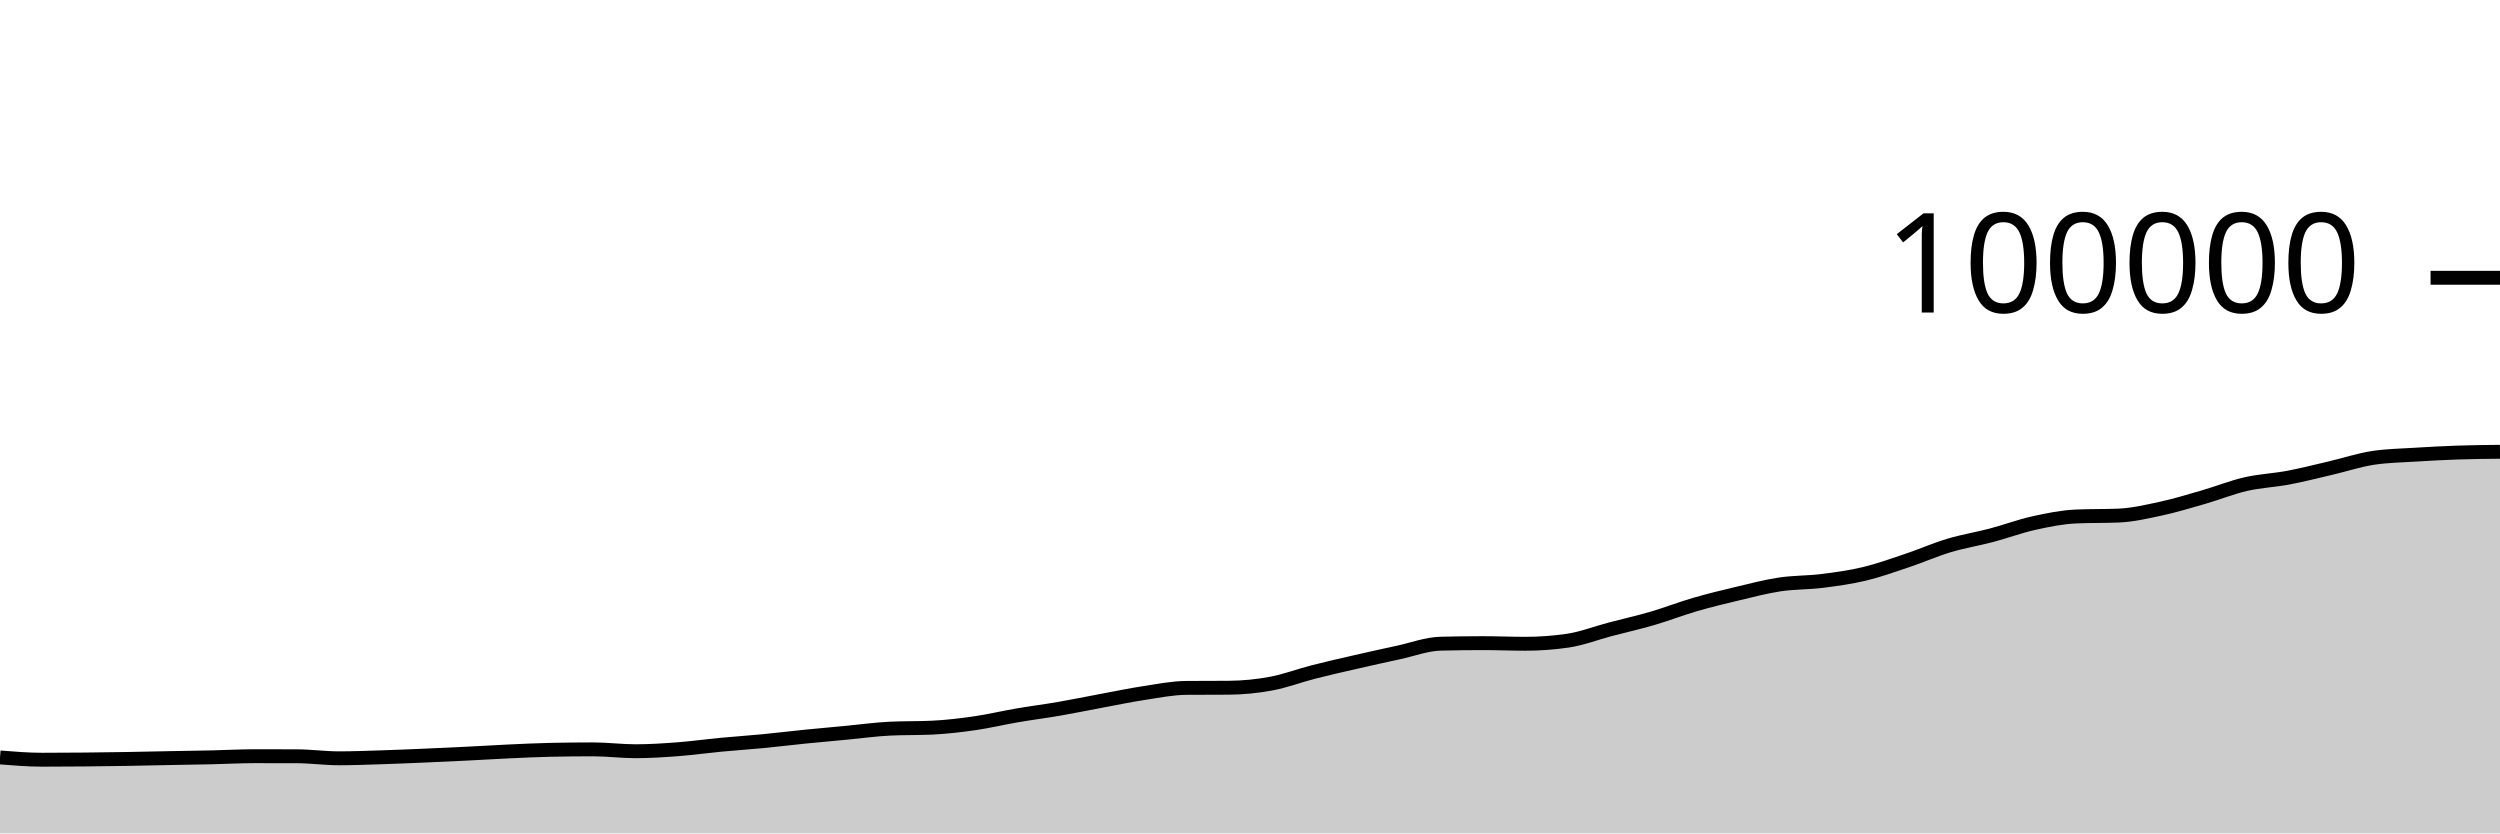
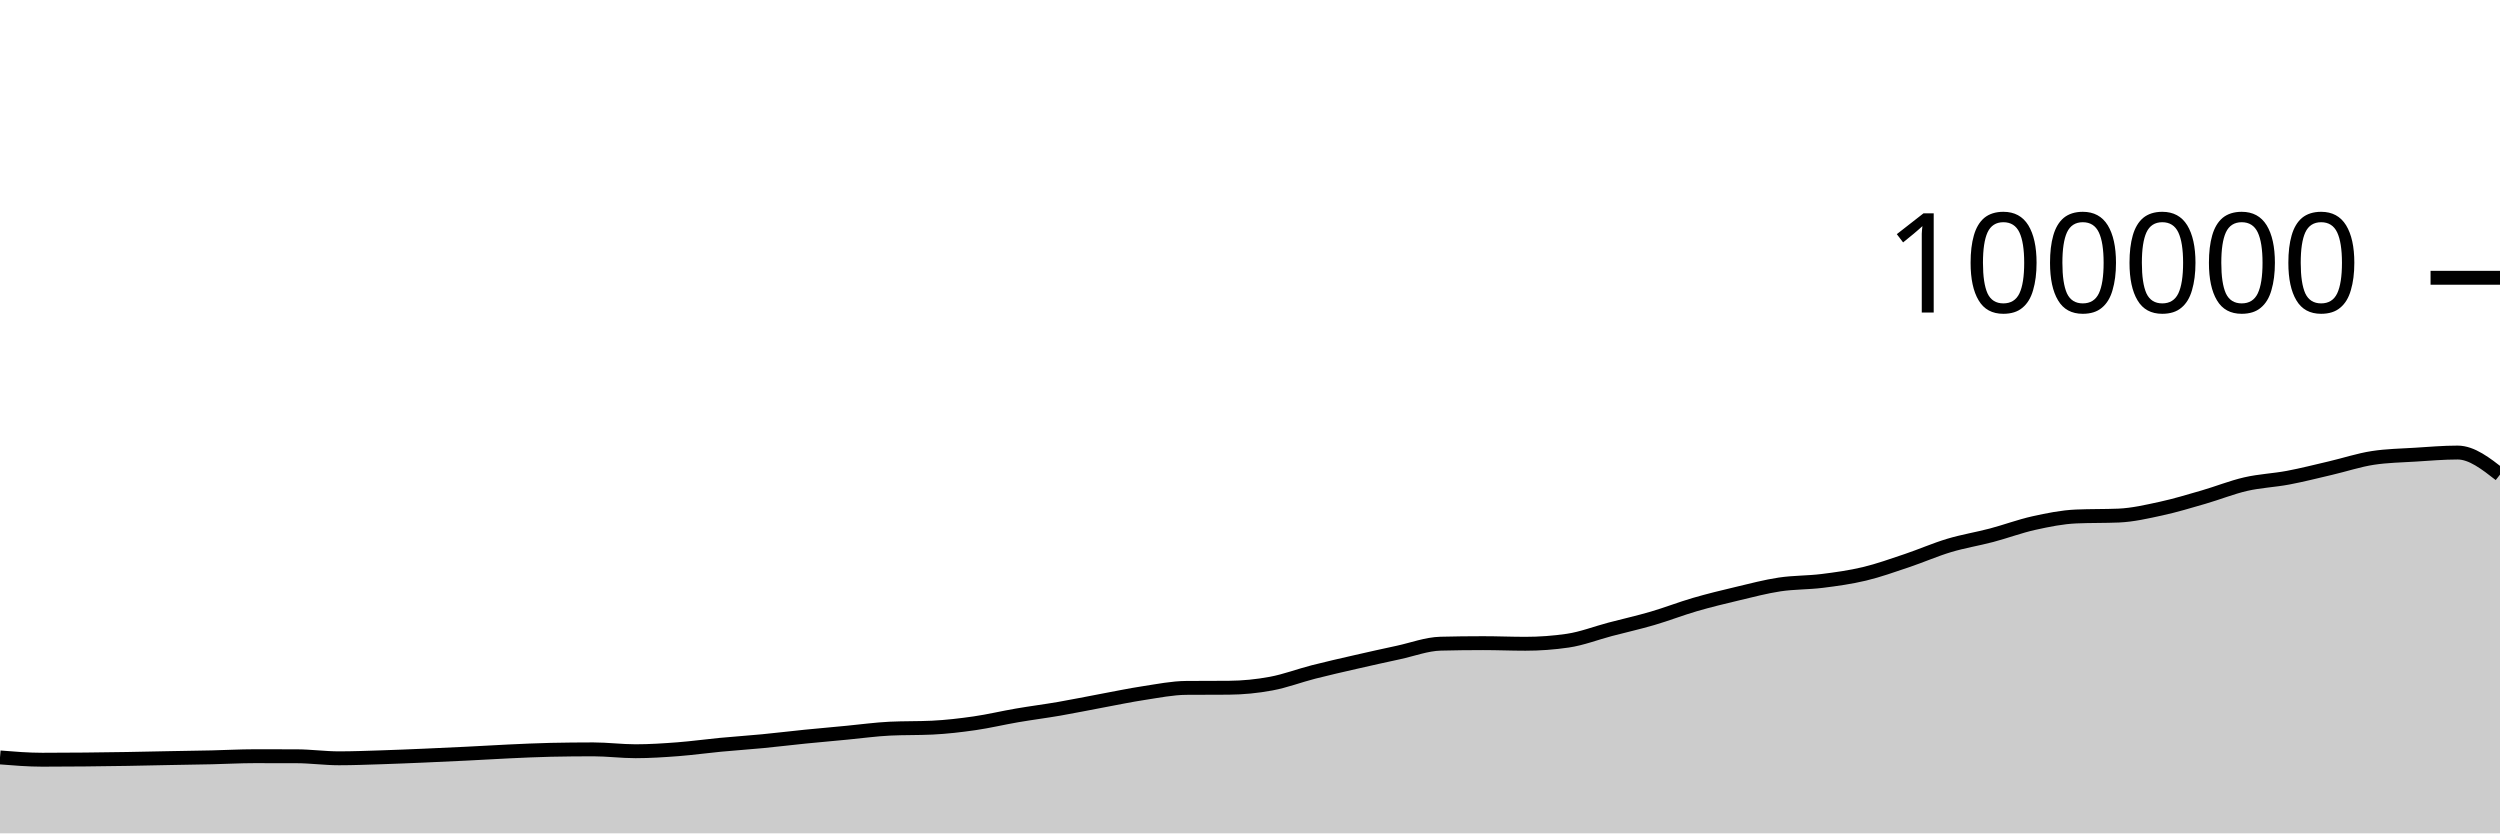
<svg xmlns="http://www.w3.org/2000/svg" viewBox="0 0 180 60">
  <g transform="translate(0,20)">
-     <path class="area" fill="rgba(0, 0, 0, 0.2)" d="M0,34.535C1.017,34.617,2.034,34.7,3.051,34.7C4.068,34.7,5.085,34.694,6.102,34.684C7.119,34.675,8.136,34.661,9.153,34.644C10.169,34.627,11.186,34.602,12.203,34.583C13.22,34.564,14.237,34.551,15.254,34.528C16.271,34.506,17.288,34.447,18.305,34.447C19.322,34.447,20.339,34.449,21.356,34.451C22.373,34.454,23.39,34.598,24.407,34.598C25.424,34.598,26.441,34.557,27.458,34.525C28.475,34.493,29.492,34.449,30.508,34.406C31.525,34.363,32.542,34.315,33.559,34.265C34.576,34.215,35.593,34.151,36.61,34.104C37.627,34.058,38.644,34.007,39.661,33.986C40.678,33.965,41.695,33.954,42.712,33.954C43.729,33.954,44.746,34.089,45.763,34.089C46.78,34.089,47.797,34.021,48.814,33.944C49.831,33.866,50.847,33.722,51.864,33.626C52.881,33.529,53.898,33.463,54.915,33.365C55.932,33.267,56.949,33.141,57.966,33.039C58.983,32.936,60,32.847,61.017,32.751C62.034,32.655,63.051,32.512,64.068,32.463C65.085,32.414,66.102,32.439,67.119,32.39C68.136,32.341,69.153,32.223,70.169,32.076C71.186,31.93,72.203,31.684,73.22,31.51C74.237,31.335,75.254,31.207,76.271,31.031C77.288,30.855,78.305,30.644,79.322,30.455C80.339,30.266,81.356,30.053,82.373,29.898C83.39,29.744,84.407,29.535,85.424,29.528C86.441,29.521,87.458,29.524,88.475,29.517C89.492,29.509,90.508,29.41,91.525,29.22C92.542,29.031,93.559,28.641,94.576,28.381C95.593,28.121,96.61,27.892,97.627,27.659C98.644,27.425,99.661,27.2,100.678,26.981C101.695,26.762,102.712,26.371,103.729,26.345C104.746,26.32,105.763,26.307,106.78,26.307C107.797,26.307,108.814,26.351,109.831,26.351C110.847,26.351,111.864,26.277,112.881,26.128C113.898,25.979,114.915,25.58,115.932,25.312C116.949,25.044,117.966,24.818,118.983,24.52C120,24.223,121.017,23.824,122.034,23.528C123.051,23.232,124.068,22.986,125.085,22.745C126.102,22.504,127.119,22.233,128.136,22.08C129.153,21.927,130.169,21.955,131.186,21.828C132.203,21.701,133.22,21.561,134.237,21.318C135.254,21.075,136.271,20.709,137.288,20.368C138.305,20.027,139.322,19.577,140.339,19.272C141.356,18.967,142.373,18.807,143.39,18.538C144.407,18.269,145.424,17.887,146.441,17.661C147.458,17.436,148.475,17.229,149.492,17.186C150.508,17.142,151.525,17.164,152.542,17.121C153.559,17.078,154.576,16.84,155.593,16.62C156.61,16.399,157.627,16.09,158.644,15.796C159.661,15.502,160.678,15.09,161.695,14.856C162.712,14.622,163.729,14.585,164.746,14.393C165.763,14.201,166.78,13.94,167.797,13.703C168.814,13.466,169.831,13.126,170.847,12.97C171.864,12.814,172.881,12.8,173.898,12.736C174.915,12.672,175.932,12.618,176.949,12.583C177.966,12.549,178.983,12.538,180,12.528L180,40C178.983,40,177.966,40,176.949,40C175.932,40,174.915,40,173.898,40C172.881,40,171.864,40,170.847,40C169.831,40,168.814,40,167.797,40C166.78,40,165.763,40,164.746,40C163.729,40,162.712,40,161.695,40C160.678,40,159.661,40,158.644,40C157.627,40,156.61,40,155.593,40C154.576,40,153.559,40,152.542,40C151.525,40,150.508,40,149.492,40C148.475,40,147.458,40,146.441,40C145.424,40,144.407,40,143.39,40C142.373,40,141.356,40,140.339,40C139.322,40,138.305,40,137.288,40C136.271,40,135.254,40,134.237,40C133.22,40,132.203,40,131.186,40C130.169,40,129.153,40,128.136,40C127.119,40,126.102,40,125.085,40C124.068,40,123.051,40,122.034,40C121.017,40,120,40,118.983,40C117.966,40,116.949,40,115.932,40C114.915,40,113.898,40,112.881,40C111.864,40,110.847,40,109.831,40C108.814,40,107.797,40,106.78,40C105.763,40,104.746,40,103.729,40C102.712,40,101.695,40,100.678,40C99.661,40,98.644,40,97.627,40C96.61,40,95.593,40,94.576,40C93.559,40,92.542,40,91.525,40C90.508,40,89.492,40,88.475,40C87.458,40,86.441,40,85.424,40C84.407,40,83.39,40,82.373,40C81.356,40,80.339,40,79.322,40C78.305,40,77.288,40,76.271,40C75.254,40,74.237,40,73.22,40C72.203,40,71.186,40,70.169,40C69.153,40,68.136,40,67.119,40C66.102,40,65.085,40,64.068,40C63.051,40,62.034,40,61.017,40C60,40,58.983,40,57.966,40C56.949,40,55.932,40,54.915,40C53.898,40,52.881,40,51.864,40C50.847,40,49.831,40,48.814,40C47.797,40,46.78,40,45.763,40C44.746,40,43.729,40,42.712,40C41.695,40,40.678,40,39.661,40C38.644,40,37.627,40,36.61,40C35.593,40,34.576,40,33.559,40C32.542,40,31.525,40,30.508,40C29.492,40,28.475,40,27.458,40C26.441,40,25.424,40,24.407,40C23.39,40,22.373,40,21.356,40C20.339,40,19.322,40,18.305,40C17.288,40,16.271,40,15.254,40C14.237,40,13.22,40,12.203,40C11.186,40,10.169,40,9.153,40C8.136,40,7.119,40,6.102,40C5.085,40,4.068,40,3.051,40C2.034,40,1.017,40,0,40Z" />
-     <path class="line" stroke="black" fill="none" d="M0,34.535C1.017,34.617,2.034,34.7,3.051,34.7C4.068,34.7,5.085,34.694,6.102,34.684C7.119,34.675,8.136,34.661,9.153,34.644C10.169,34.627,11.186,34.602,12.203,34.583C13.22,34.564,14.237,34.551,15.254,34.528C16.271,34.506,17.288,34.447,18.305,34.447C19.322,34.447,20.339,34.449,21.356,34.451C22.373,34.454,23.39,34.598,24.407,34.598C25.424,34.598,26.441,34.557,27.458,34.525C28.475,34.493,29.492,34.449,30.508,34.406C31.525,34.363,32.542,34.315,33.559,34.265C34.576,34.215,35.593,34.151,36.61,34.104C37.627,34.058,38.644,34.007,39.661,33.986C40.678,33.965,41.695,33.954,42.712,33.954C43.729,33.954,44.746,34.089,45.763,34.089C46.78,34.089,47.797,34.021,48.814,33.944C49.831,33.866,50.847,33.722,51.864,33.626C52.881,33.529,53.898,33.463,54.915,33.365C55.932,33.267,56.949,33.141,57.966,33.039C58.983,32.936,60,32.847,61.017,32.751C62.034,32.655,63.051,32.512,64.068,32.463C65.085,32.414,66.102,32.439,67.119,32.39C68.136,32.341,69.153,32.223,70.169,32.076C71.186,31.93,72.203,31.684,73.22,31.51C74.237,31.335,75.254,31.207,76.271,31.031C77.288,30.855,78.305,30.644,79.322,30.455C80.339,30.266,81.356,30.053,82.373,29.898C83.39,29.744,84.407,29.535,85.424,29.528C86.441,29.521,87.458,29.524,88.475,29.517C89.492,29.509,90.508,29.41,91.525,29.22C92.542,29.031,93.559,28.641,94.576,28.381C95.593,28.121,96.61,27.892,97.627,27.659C98.644,27.425,99.661,27.2,100.678,26.981C101.695,26.762,102.712,26.371,103.729,26.345C104.746,26.32,105.763,26.307,106.78,26.307C107.797,26.307,108.814,26.351,109.831,26.351C110.847,26.351,111.864,26.277,112.881,26.128C113.898,25.979,114.915,25.58,115.932,25.312C116.949,25.044,117.966,24.818,118.983,24.52C120,24.223,121.017,23.824,122.034,23.528C123.051,23.232,124.068,22.986,125.085,22.745C126.102,22.504,127.119,22.233,128.136,22.08C129.153,21.927,130.169,21.955,131.186,21.828C132.203,21.701,133.22,21.561,134.237,21.318C135.254,21.075,136.271,20.709,137.288,20.368C138.305,20.027,139.322,19.577,140.339,19.272C141.356,18.967,142.373,18.807,143.39,18.538C144.407,18.269,145.424,17.887,146.441,17.661C147.458,17.436,148.475,17.229,149.492,17.186C150.508,17.142,151.525,17.164,152.542,17.121C153.559,17.078,154.576,16.84,155.593,16.62C156.61,16.399,157.627,16.09,158.644,15.796C159.661,15.502,160.678,15.09,161.695,14.856C162.712,14.622,163.729,14.585,164.746,14.393C165.763,14.201,166.78,13.94,167.797,13.703C168.814,13.466,169.831,13.126,170.847,12.97C171.864,12.814,172.881,12.8,173.898,12.736C174.915,12.672,175.932,12.618,176.949,12.583C177.966,12.549,178.983,12.538,180,12.528" />
+     <path class="area" fill="rgba(0, 0, 0, 0.2)" d="M0,34.535C1.017,34.617,2.034,34.7,3.051,34.7C4.068,34.7,5.085,34.694,6.102,34.684C7.119,34.675,8.136,34.661,9.153,34.644C10.169,34.627,11.186,34.602,12.203,34.583C13.22,34.564,14.237,34.551,15.254,34.528C16.271,34.506,17.288,34.447,18.305,34.447C19.322,34.447,20.339,34.449,21.356,34.451C22.373,34.454,23.39,34.598,24.407,34.598C25.424,34.598,26.441,34.557,27.458,34.525C28.475,34.493,29.492,34.449,30.508,34.406C31.525,34.363,32.542,34.315,33.559,34.265C34.576,34.215,35.593,34.151,36.61,34.104C37.627,34.058,38.644,34.007,39.661,33.986C40.678,33.965,41.695,33.954,42.712,33.954C43.729,33.954,44.746,34.089,45.763,34.089C46.78,34.089,47.797,34.021,48.814,33.944C49.831,33.866,50.847,33.722,51.864,33.626C52.881,33.529,53.898,33.463,54.915,33.365C55.932,33.267,56.949,33.141,57.966,33.039C58.983,32.936,60,32.847,61.017,32.751C62.034,32.655,63.051,32.512,64.068,32.463C65.085,32.414,66.102,32.439,67.119,32.39C68.136,32.341,69.153,32.223,70.169,32.076C71.186,31.93,72.203,31.684,73.22,31.51C74.237,31.335,75.254,31.207,76.271,31.031C77.288,30.855,78.305,30.644,79.322,30.455C80.339,30.266,81.356,30.053,82.373,29.898C83.39,29.744,84.407,29.535,85.424,29.528C86.441,29.521,87.458,29.524,88.475,29.517C89.492,29.509,90.508,29.41,91.525,29.22C92.542,29.031,93.559,28.641,94.576,28.381C95.593,28.121,96.61,27.892,97.627,27.659C98.644,27.425,99.661,27.2,100.678,26.981C101.695,26.762,102.712,26.371,103.729,26.345C104.746,26.32,105.763,26.307,106.78,26.307C107.797,26.307,108.814,26.351,109.831,26.351C110.847,26.351,111.864,26.277,112.881,26.128C113.898,25.979,114.915,25.58,115.932,25.312C116.949,25.044,117.966,24.818,118.983,24.52C120,24.223,121.017,23.824,122.034,23.528C123.051,23.232,124.068,22.986,125.085,22.745C126.102,22.504,127.119,22.233,128.136,22.08C129.153,21.927,130.169,21.955,131.186,21.828C132.203,21.701,133.22,21.561,134.237,21.318C135.254,21.075,136.271,20.709,137.288,20.368C138.305,20.027,139.322,19.577,140.339,19.272C141.356,18.967,142.373,18.807,143.39,18.538C144.407,18.269,145.424,17.887,146.441,17.661C147.458,17.436,148.475,17.229,149.492,17.186C150.508,17.142,151.525,17.164,152.542,17.121C153.559,17.078,154.576,16.84,155.593,16.62C156.61,16.399,157.627,16.09,158.644,15.796C159.661,15.502,160.678,15.09,161.695,14.856C162.712,14.622,163.729,14.585,164.746,14.393C165.763,14.201,166.78,13.94,167.797,13.703C168.814,13.466,169.831,13.126,170.847,12.97C171.864,12.814,172.881,12.8,173.898,12.736C174.915,12.672,175.932,12.583,176.949,12.583C177.966,12.583,178.983,13.378,180,14.172L180,40C178.983,40,177.966,40,176.949,40C175.932,40,174.915,40,173.898,40C172.881,40,171.864,40,170.847,40C169.831,40,168.814,40,167.797,40C166.78,40,165.763,40,164.746,40C163.729,40,162.712,40,161.695,40C160.678,40,159.661,40,158.644,40C157.627,40,156.61,40,155.593,40C154.576,40,153.559,40,152.542,40C151.525,40,150.508,40,149.492,40C148.475,40,147.458,40,146.441,40C145.424,40,144.407,40,143.39,40C142.373,40,141.356,40,140.339,40C139.322,40,138.305,40,137.288,40C136.271,40,135.254,40,134.237,40C133.22,40,132.203,40,131.186,40C130.169,40,129.153,40,128.136,40C127.119,40,126.102,40,125.085,40C124.068,40,123.051,40,122.034,40C121.017,40,120,40,118.983,40C117.966,40,116.949,40,115.932,40C114.915,40,113.898,40,112.881,40C111.864,40,110.847,40,109.831,40C108.814,40,107.797,40,106.78,40C105.763,40,104.746,40,103.729,40C102.712,40,101.695,40,100.678,40C99.661,40,98.644,40,97.627,40C96.61,40,95.593,40,94.576,40C93.559,40,92.542,40,91.525,40C90.508,40,89.492,40,88.475,40C87.458,40,86.441,40,85.424,40C84.407,40,83.39,40,82.373,40C81.356,40,80.339,40,79.322,40C78.305,40,77.288,40,76.271,40C75.254,40,74.237,40,73.22,40C72.203,40,71.186,40,70.169,40C69.153,40,68.136,40,67.119,40C66.102,40,65.085,40,64.068,40C63.051,40,62.034,40,61.017,40C60,40,58.983,40,57.966,40C56.949,40,55.932,40,54.915,40C53.898,40,52.881,40,51.864,40C50.847,40,49.831,40,48.814,40C47.797,40,46.78,40,45.763,40C44.746,40,43.729,40,42.712,40C41.695,40,40.678,40,39.661,40C38.644,40,37.627,40,36.61,40C35.593,40,34.576,40,33.559,40C32.542,40,31.525,40,30.508,40C29.492,40,28.475,40,27.458,40C26.441,40,25.424,40,24.407,40C23.39,40,22.373,40,21.356,40C20.339,40,19.322,40,18.305,40C17.288,40,16.271,40,15.254,40C14.237,40,13.22,40,12.203,40C11.186,40,10.169,40,9.153,40C8.136,40,7.119,40,6.102,40C5.085,40,4.068,40,3.051,40C2.034,40,1.017,40,0,40Z" />
+     <path class="line" stroke="black" fill="none" d="M0,34.535C1.017,34.617,2.034,34.7,3.051,34.7C4.068,34.7,5.085,34.694,6.102,34.684C7.119,34.675,8.136,34.661,9.153,34.644C10.169,34.627,11.186,34.602,12.203,34.583C13.22,34.564,14.237,34.551,15.254,34.528C16.271,34.506,17.288,34.447,18.305,34.447C19.322,34.447,20.339,34.449,21.356,34.451C22.373,34.454,23.39,34.598,24.407,34.598C25.424,34.598,26.441,34.557,27.458,34.525C28.475,34.493,29.492,34.449,30.508,34.406C31.525,34.363,32.542,34.315,33.559,34.265C34.576,34.215,35.593,34.151,36.61,34.104C37.627,34.058,38.644,34.007,39.661,33.986C40.678,33.965,41.695,33.954,42.712,33.954C43.729,33.954,44.746,34.089,45.763,34.089C46.78,34.089,47.797,34.021,48.814,33.944C49.831,33.866,50.847,33.722,51.864,33.626C52.881,33.529,53.898,33.463,54.915,33.365C55.932,33.267,56.949,33.141,57.966,33.039C58.983,32.936,60,32.847,61.017,32.751C62.034,32.655,63.051,32.512,64.068,32.463C65.085,32.414,66.102,32.439,67.119,32.39C68.136,32.341,69.153,32.223,70.169,32.076C71.186,31.93,72.203,31.684,73.22,31.51C74.237,31.335,75.254,31.207,76.271,31.031C77.288,30.855,78.305,30.644,79.322,30.455C80.339,30.266,81.356,30.053,82.373,29.898C83.39,29.744,84.407,29.535,85.424,29.528C86.441,29.521,87.458,29.524,88.475,29.517C89.492,29.509,90.508,29.41,91.525,29.22C92.542,29.031,93.559,28.641,94.576,28.381C95.593,28.121,96.61,27.892,97.627,27.659C98.644,27.425,99.661,27.2,100.678,26.981C101.695,26.762,102.712,26.371,103.729,26.345C104.746,26.32,105.763,26.307,106.78,26.307C107.797,26.307,108.814,26.351,109.831,26.351C110.847,26.351,111.864,26.277,112.881,26.128C113.898,25.979,114.915,25.58,115.932,25.312C116.949,25.044,117.966,24.818,118.983,24.52C120,24.223,121.017,23.824,122.034,23.528C123.051,23.232,124.068,22.986,125.085,22.745C126.102,22.504,127.119,22.233,128.136,22.08C129.153,21.927,130.169,21.955,131.186,21.828C132.203,21.701,133.22,21.561,134.237,21.318C135.254,21.075,136.271,20.709,137.288,20.368C138.305,20.027,139.322,19.577,140.339,19.272C141.356,18.967,142.373,18.807,143.39,18.538C144.407,18.269,145.424,17.887,146.441,17.661C147.458,17.436,148.475,17.229,149.492,17.186C150.508,17.142,151.525,17.164,152.542,17.121C153.559,17.078,154.576,16.84,155.593,16.62C156.61,16.399,157.627,16.09,158.644,15.796C159.661,15.502,160.678,15.09,161.695,14.856C162.712,14.622,163.729,14.585,164.746,14.393C165.763,14.201,166.78,13.94,167.797,13.703C168.814,13.466,169.831,13.126,170.847,12.97C171.864,12.814,172.881,12.8,173.898,12.736C174.915,12.672,175.932,12.583,176.949,12.583C177.966,12.583,178.983,13.378,180,14.172" />
    <path class="axis-ceiling" stroke-width="1" stroke="black" fill="none" d="M175,0L180,0" />
    <text class="axis-ceiling-label" font-family="sans-serif" text-anchor="end" font-size="10px" x="170" y="2.5">100000</text>
  </g>
</svg>
